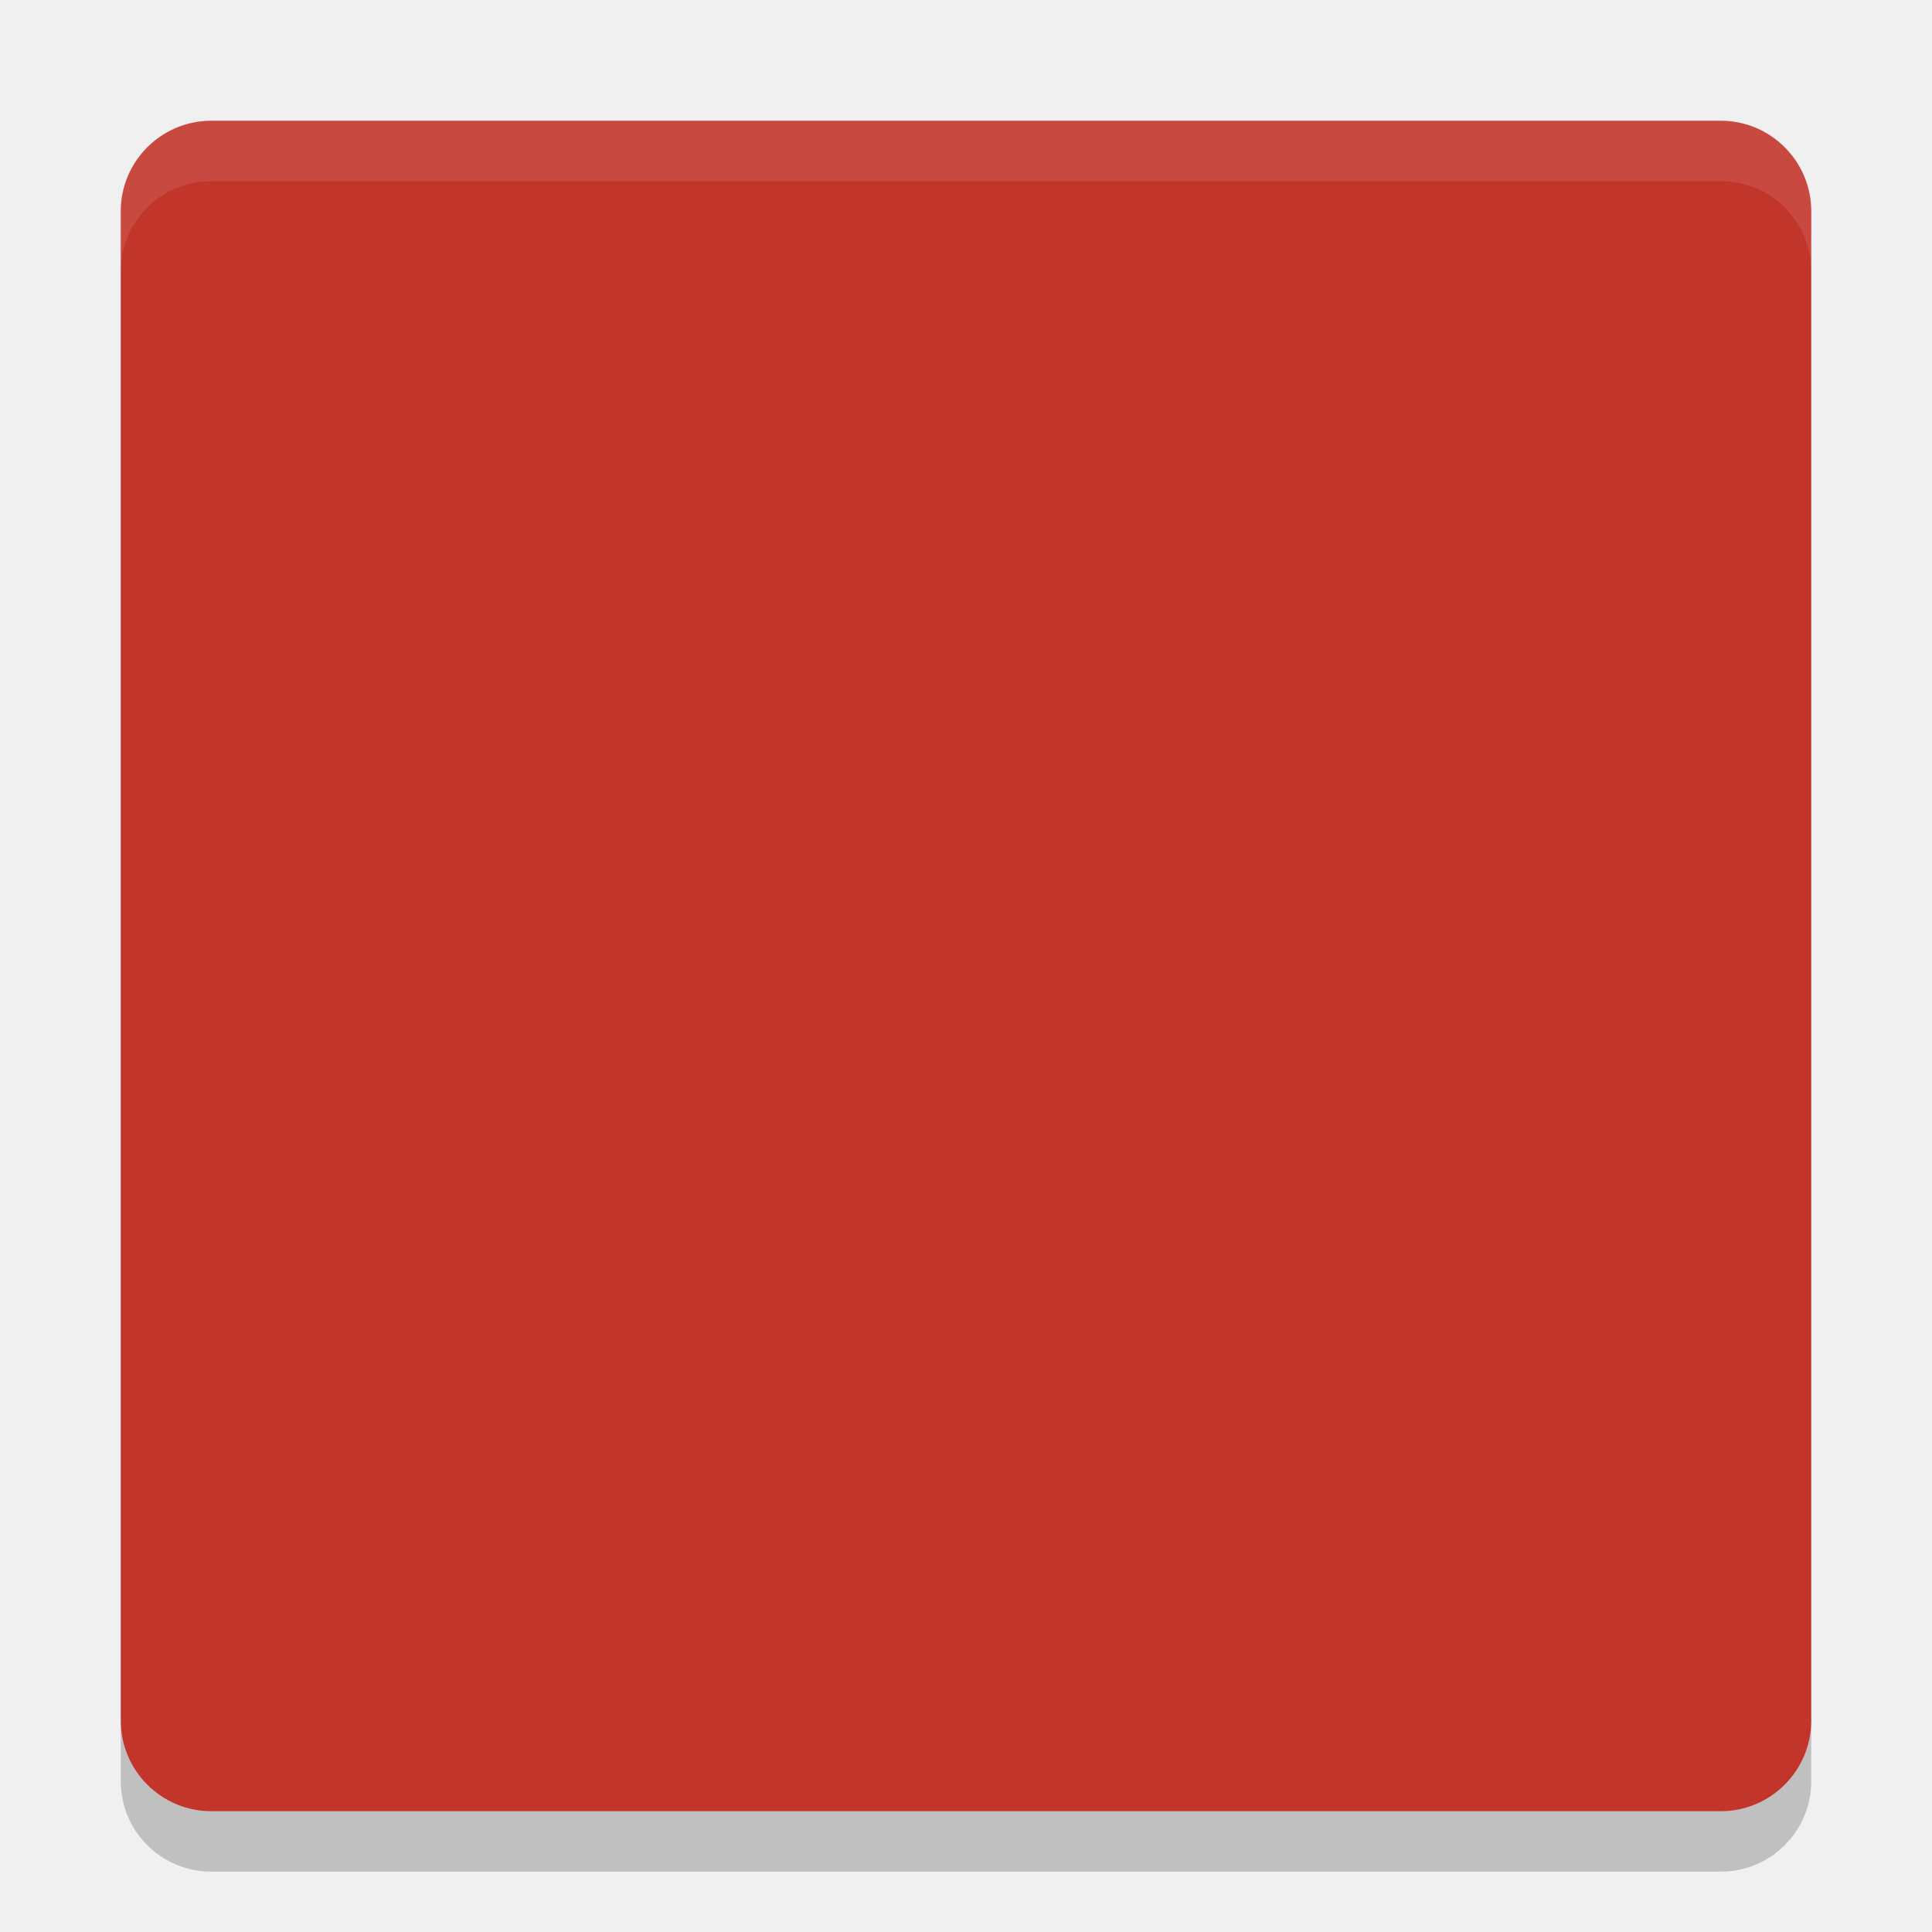
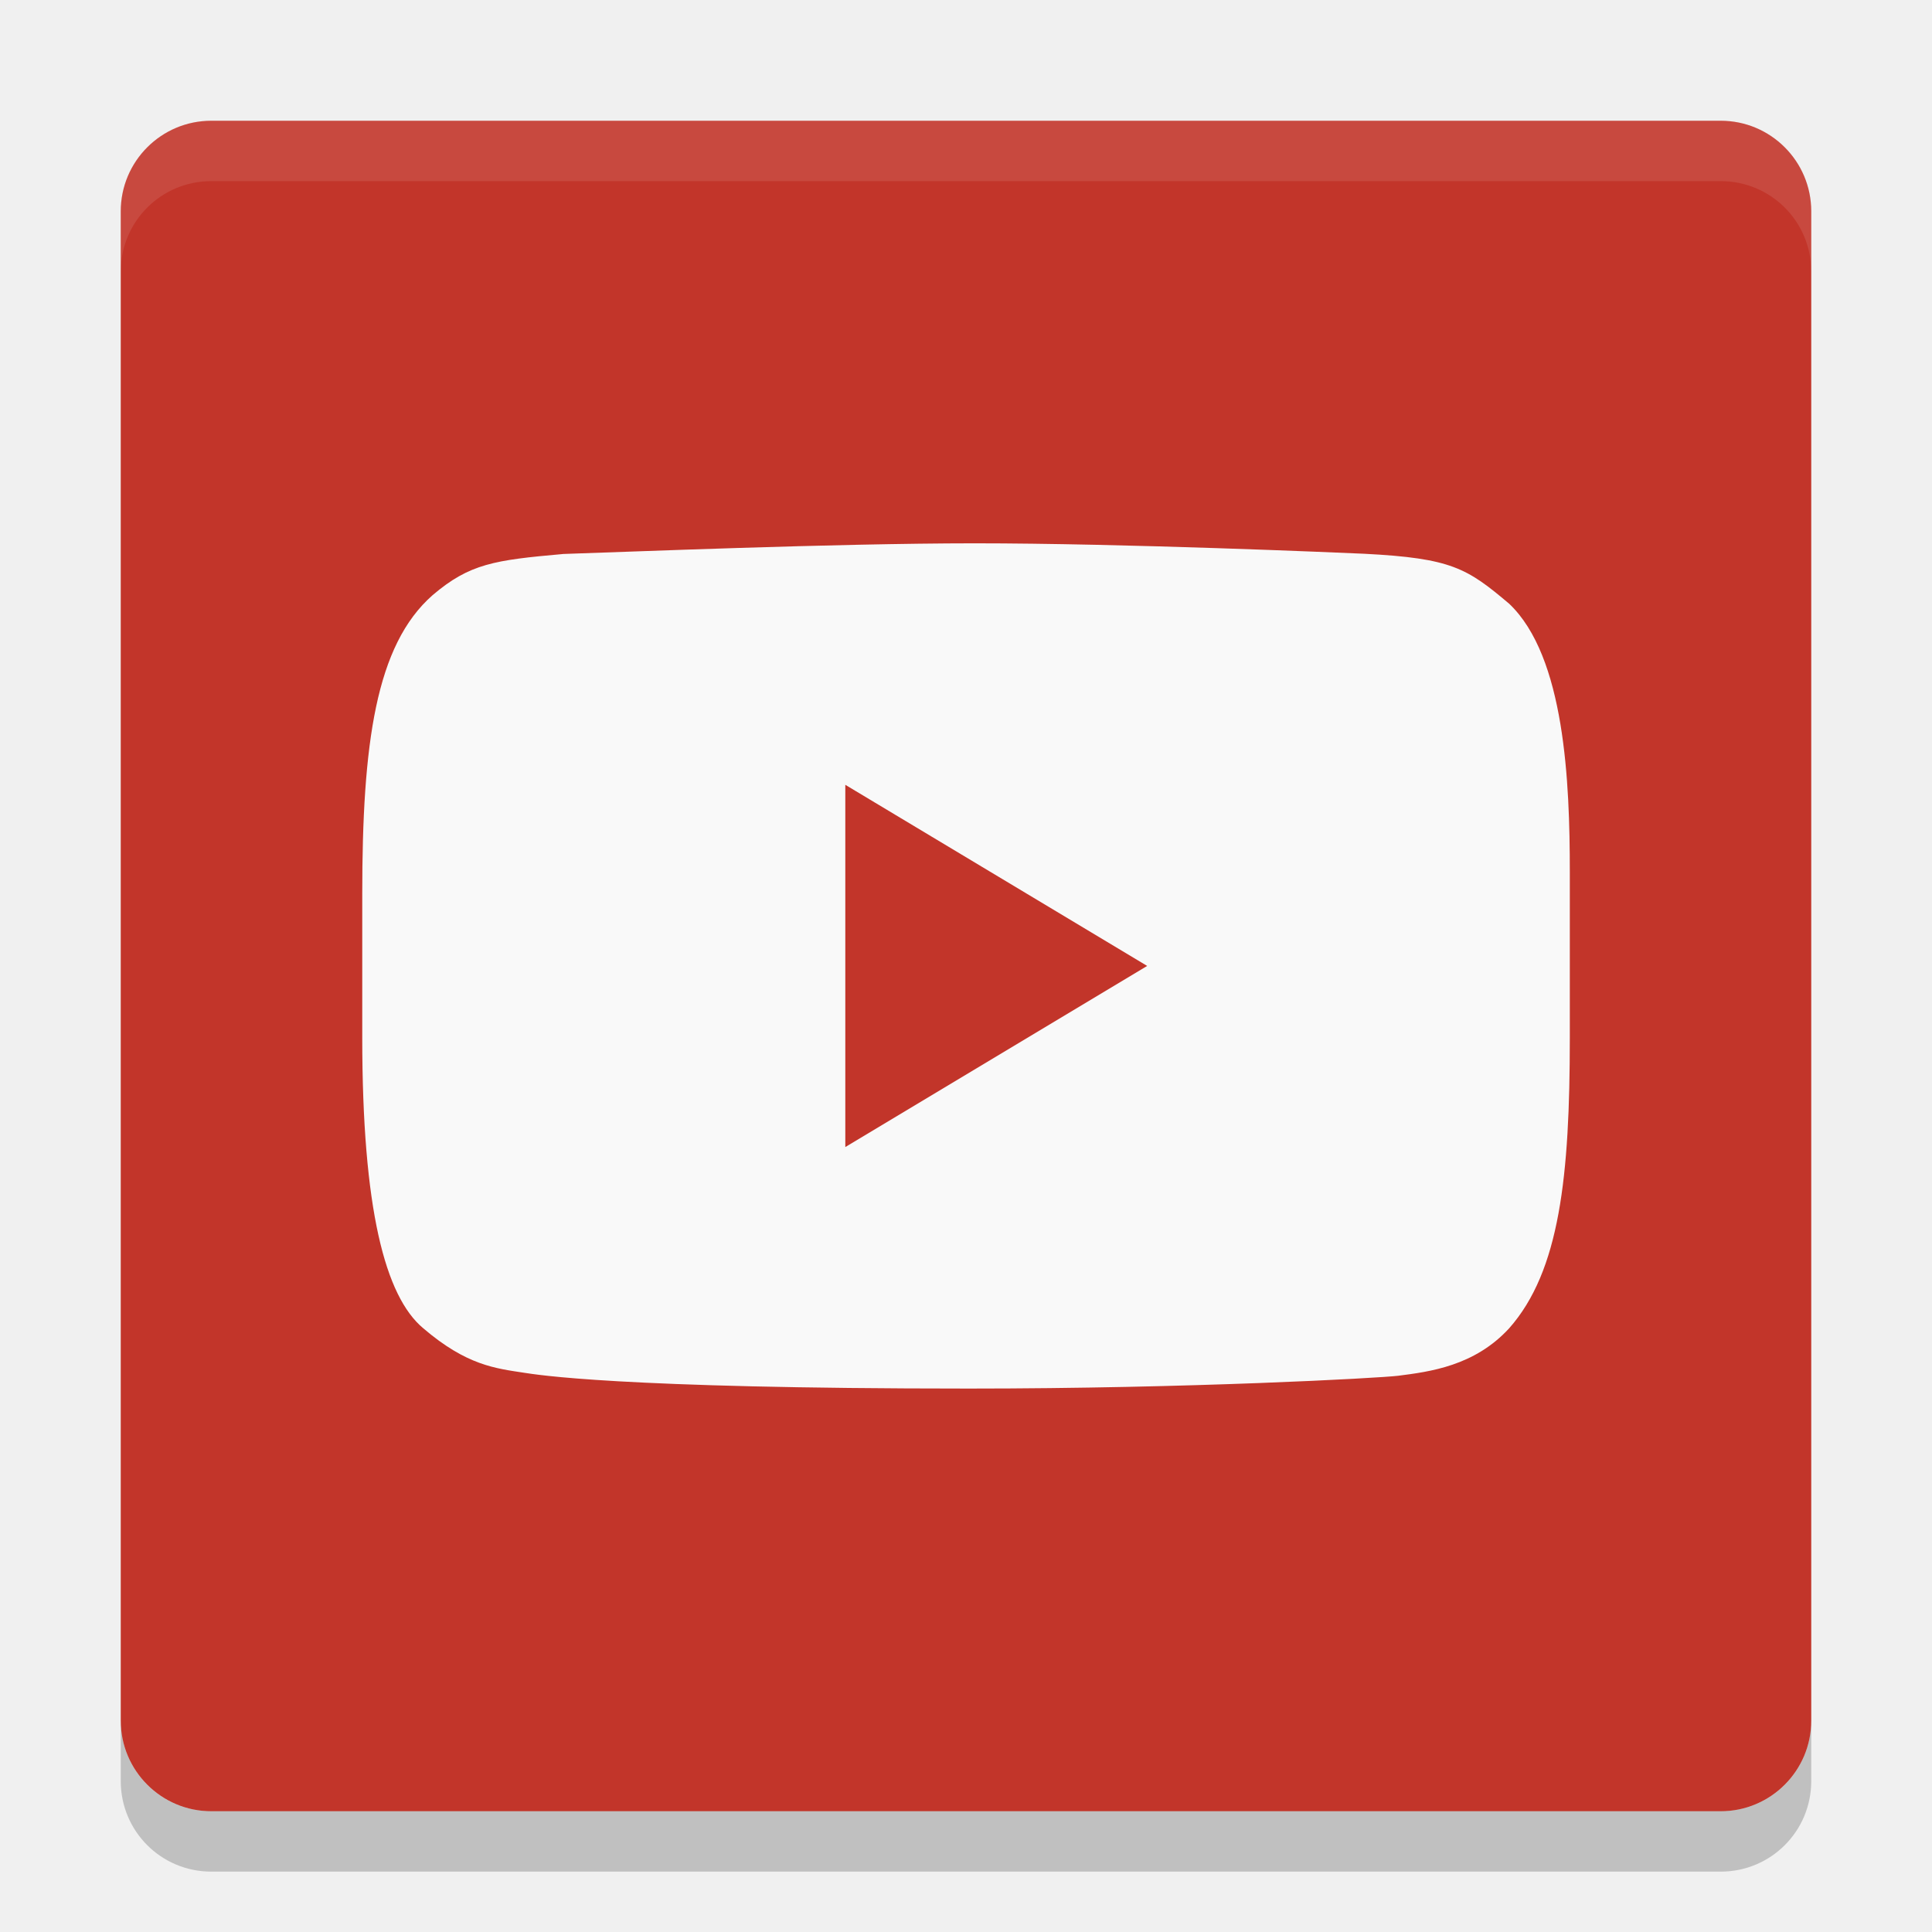
<svg xmlns="http://www.w3.org/2000/svg" height="32" width="32" version="1">
-   <defs>
-     <clipPath id="clipPath-440697951">
-       <g transform="translate(0 -1004.4)">
-         <path transform="matrix(15.333 0 0 11.5 415 878.86)" fill="#1890d0" d="m-24 13c0 1.105-0.672 2-1.5 2s-1.5-0.895-1.5-2 0.672-2 1.5-2 1.5 0.895 1.5 2z" />
-       </g>
-     </clipPath>
-   </defs>
+   <path style="opacity:.2" d="m16.135 10.001c-2.337 0-5.785 0.143-6.818 0.177-1.123 0.1-1.538 0.158-2.151 0.681-0.944 0.829-1.166 2.458-1.166 4.952v2.373c0 2.843 0.378 4.29 1.01 4.818 0.721 0.617 1.199 0.665 1.676 0.738 0.186 0.027 1.508 0.261 7.362 0.261 3.65 0 6.785-0.173 7.11-0.212 0.523-0.067 1.265-0.161 1.839-0.787 0.838-0.948 1.004-2.521 1.004-4.803v-2.762c0-1.476-0.081-3.56-1.004-4.435-0.7-0.59-0.955-0.754-2.4-0.827-0.408-0.018-3.971-0.173-6.461-0.173m-2.136 4 5 3-5 3" />
  <rect transform="matrix(0,-1,-1,0,0,0)" rx="1.5" ry="1.5" height="28" width="28" y="-30" x="-30" fill="#c2352a" />
-   <g opacity=".2" transform="matrix(.76896 0 0 .77773 -2.4509 -1.6651)">
-     <g clip-path="url(#clipPath-440697951)">
-       <g>
-         <path d="m24.17 15c-3.039 0-7.523 0.184-8.867 0.227-1.461 0.129-2 0.203-2.797 0.875-1.227 1.066-1.516 3.16-1.516 6.367v3.051c0 3.656 0.492 5.516 1.313 6.195 0.938 0.793 1.559 0.855 2.18 0.949 0.242 0.035 1.961 0.336 9.574 0.336 4.746 0 8.824-0.223 9.246-0.273 0.68-0.086 1.645-0.207 2.391-1.012 1.09-1.219 1.305-3.242 1.305-6.176v-3.551c0-1.898-0.105-4.578-1.305-5.703-0.91-0.758-1.242-0.969-3.121-1.063-0.531-0.023-5.164-0.223-8.402-0.223m-2.777 5.143 6.502 3.857-6.502 3.858" />
-       </g>
-     </g>
-   </g>
-   <path opacity=".1" fill="#fff" d="m3.5 2c-0.831 0-1.5 0.669-1.5 1.5v1c0-0.831 0.669-1.5 1.5-1.5h25c0.831 0 1.5 0.669 1.5 1.5v-1c0-0.831-0.669-1.5-1.5-1.5h-25z" />
+   <path opacity=".1" d="m3.5 2c-0.831 0-1.5 0.669-1.5 1.5v1c0-0.831 0.669-1.5 1.5-1.5h25c0.831 0 1.5 0.669 1.5 1.5v-1c0-0.831-0.669-1.5-1.5-1.5h-25z" fill="#fff" />
  <path opacity=".2" d="m2 28.5v1c0 0.831 0.669 1.5 1.5 1.5h25c0.831 0 1.5-0.669 1.5-1.5v-1c0 0.831-0.669 1.5-1.5 1.5h-25c-0.831 0-1.5-0.669-1.5-1.5z" />
-   <g transform="matrix(.76896 0 0 .77773 -2.4509 -2.6652)">
-     <g clip-path="url(#clipPath-440697951)">
-       <g>
-         <path fill="#f9f9f9" d="m24.17 15c-3.039 0-7.523 0.184-8.867 0.227-1.461 0.129-2 0.203-2.797 0.875-1.227 1.066-1.516 3.16-1.516 6.367v3.051c0 3.656 0.492 5.516 1.313 6.195 0.938 0.793 1.559 0.855 2.18 0.949 0.242 0.035 1.961 0.336 9.574 0.336 4.746 0 8.824-0.223 9.246-0.273 0.68-0.086 1.645-0.207 2.391-1.012 1.09-1.219 1.305-3.242 1.305-6.176v-3.551c0-1.898-0.105-4.578-1.305-5.703-0.91-0.758-1.242-0.969-3.121-1.063-0.531-0.023-5.164-0.223-8.402-0.223m-2.777 5.143 6.502 3.857-6.502 3.858" />
-       </g>
-     </g>
-   </g>
+   <path style="fill:#f9f9f9" d="m9.317 9.177c-1.124 0.1-1.538 0.158-2.151 0.68-0.944 0.829-1.166 2.457-1.166 4.952v2.373c0 2.843 0.378 4.29 1.01 4.818 0.721 0.617 1.199 0.665 1.676 0.738 0.186 0.027 1.508 0.261 7.362 0.261 3.65 0 6.785-0.173 7.11-0.212 0.523-0.067 1.265-0.161 1.839-0.787 0.838-0.948 1.004-2.521 1.004-4.803v-2.762c0-1.476-0.081-3.56-1.004-4.435-0.699-0.59-0.955-0.754-2.4-0.828-0.408-0.018-3.97-0.173-6.461-0.173-2.338 0.001-5.786 0.144-6.819 0.177zm4.684 3.822 5 3-5 3" />
</svg>
